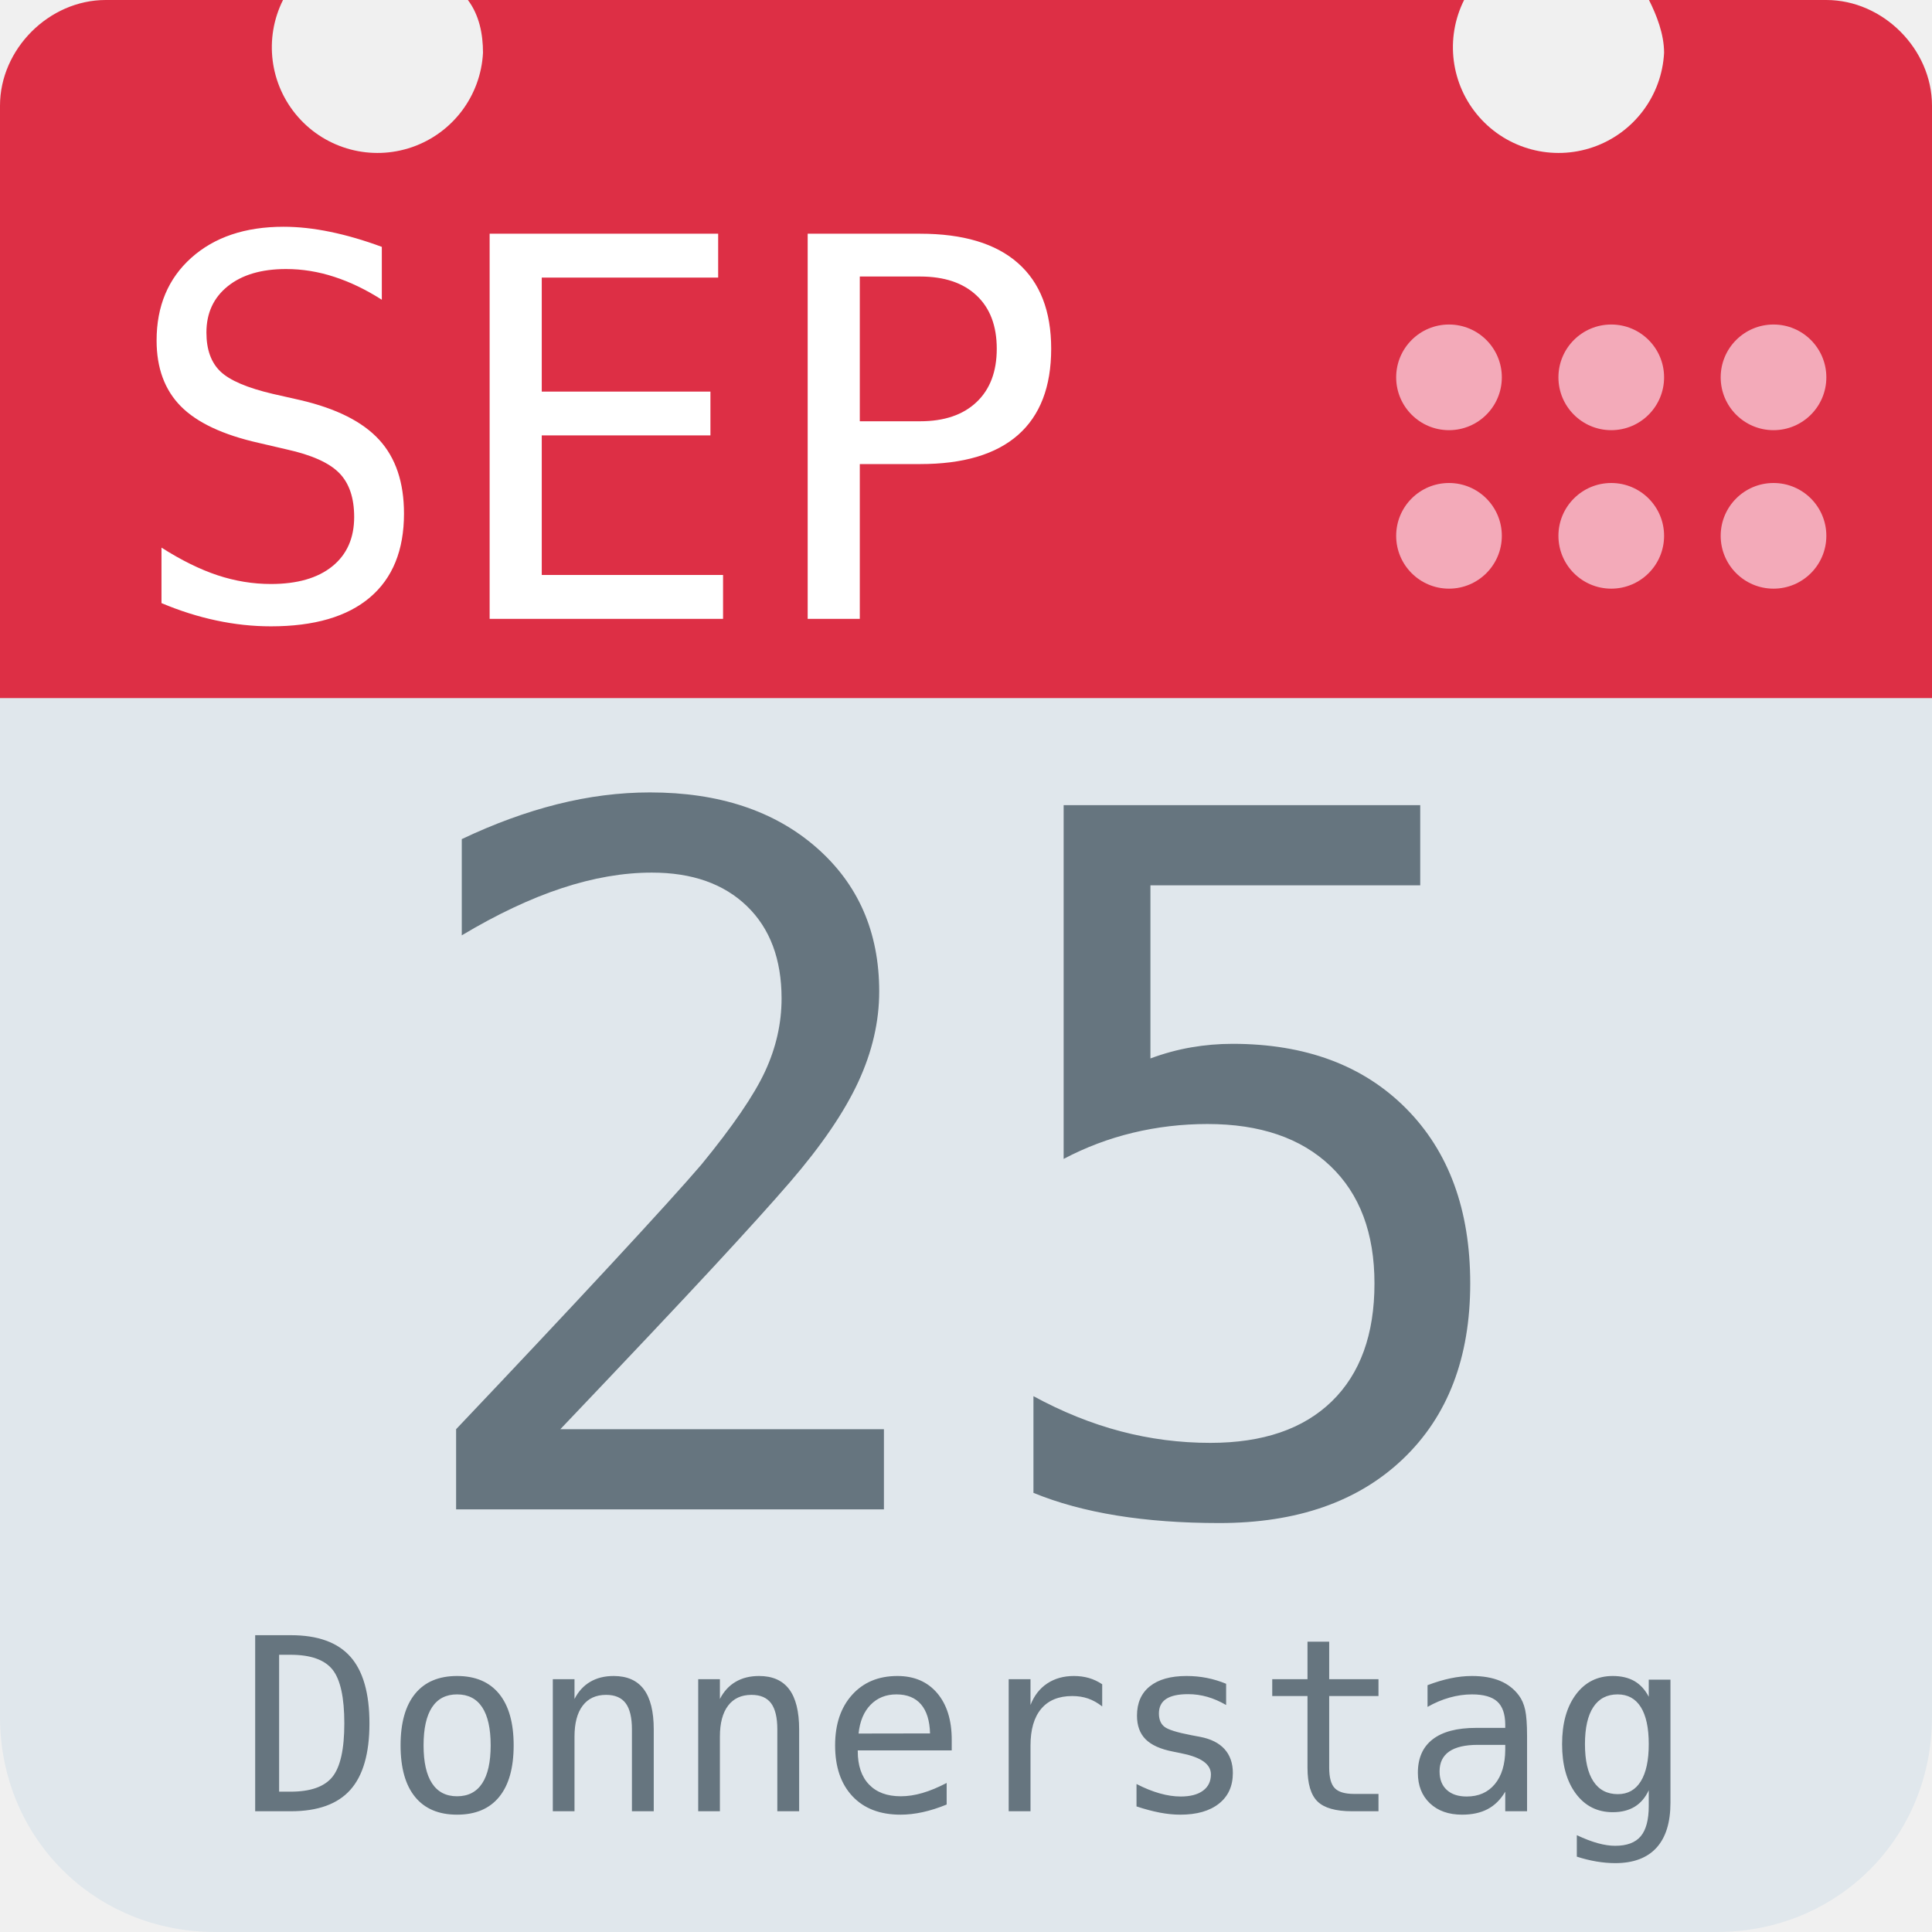
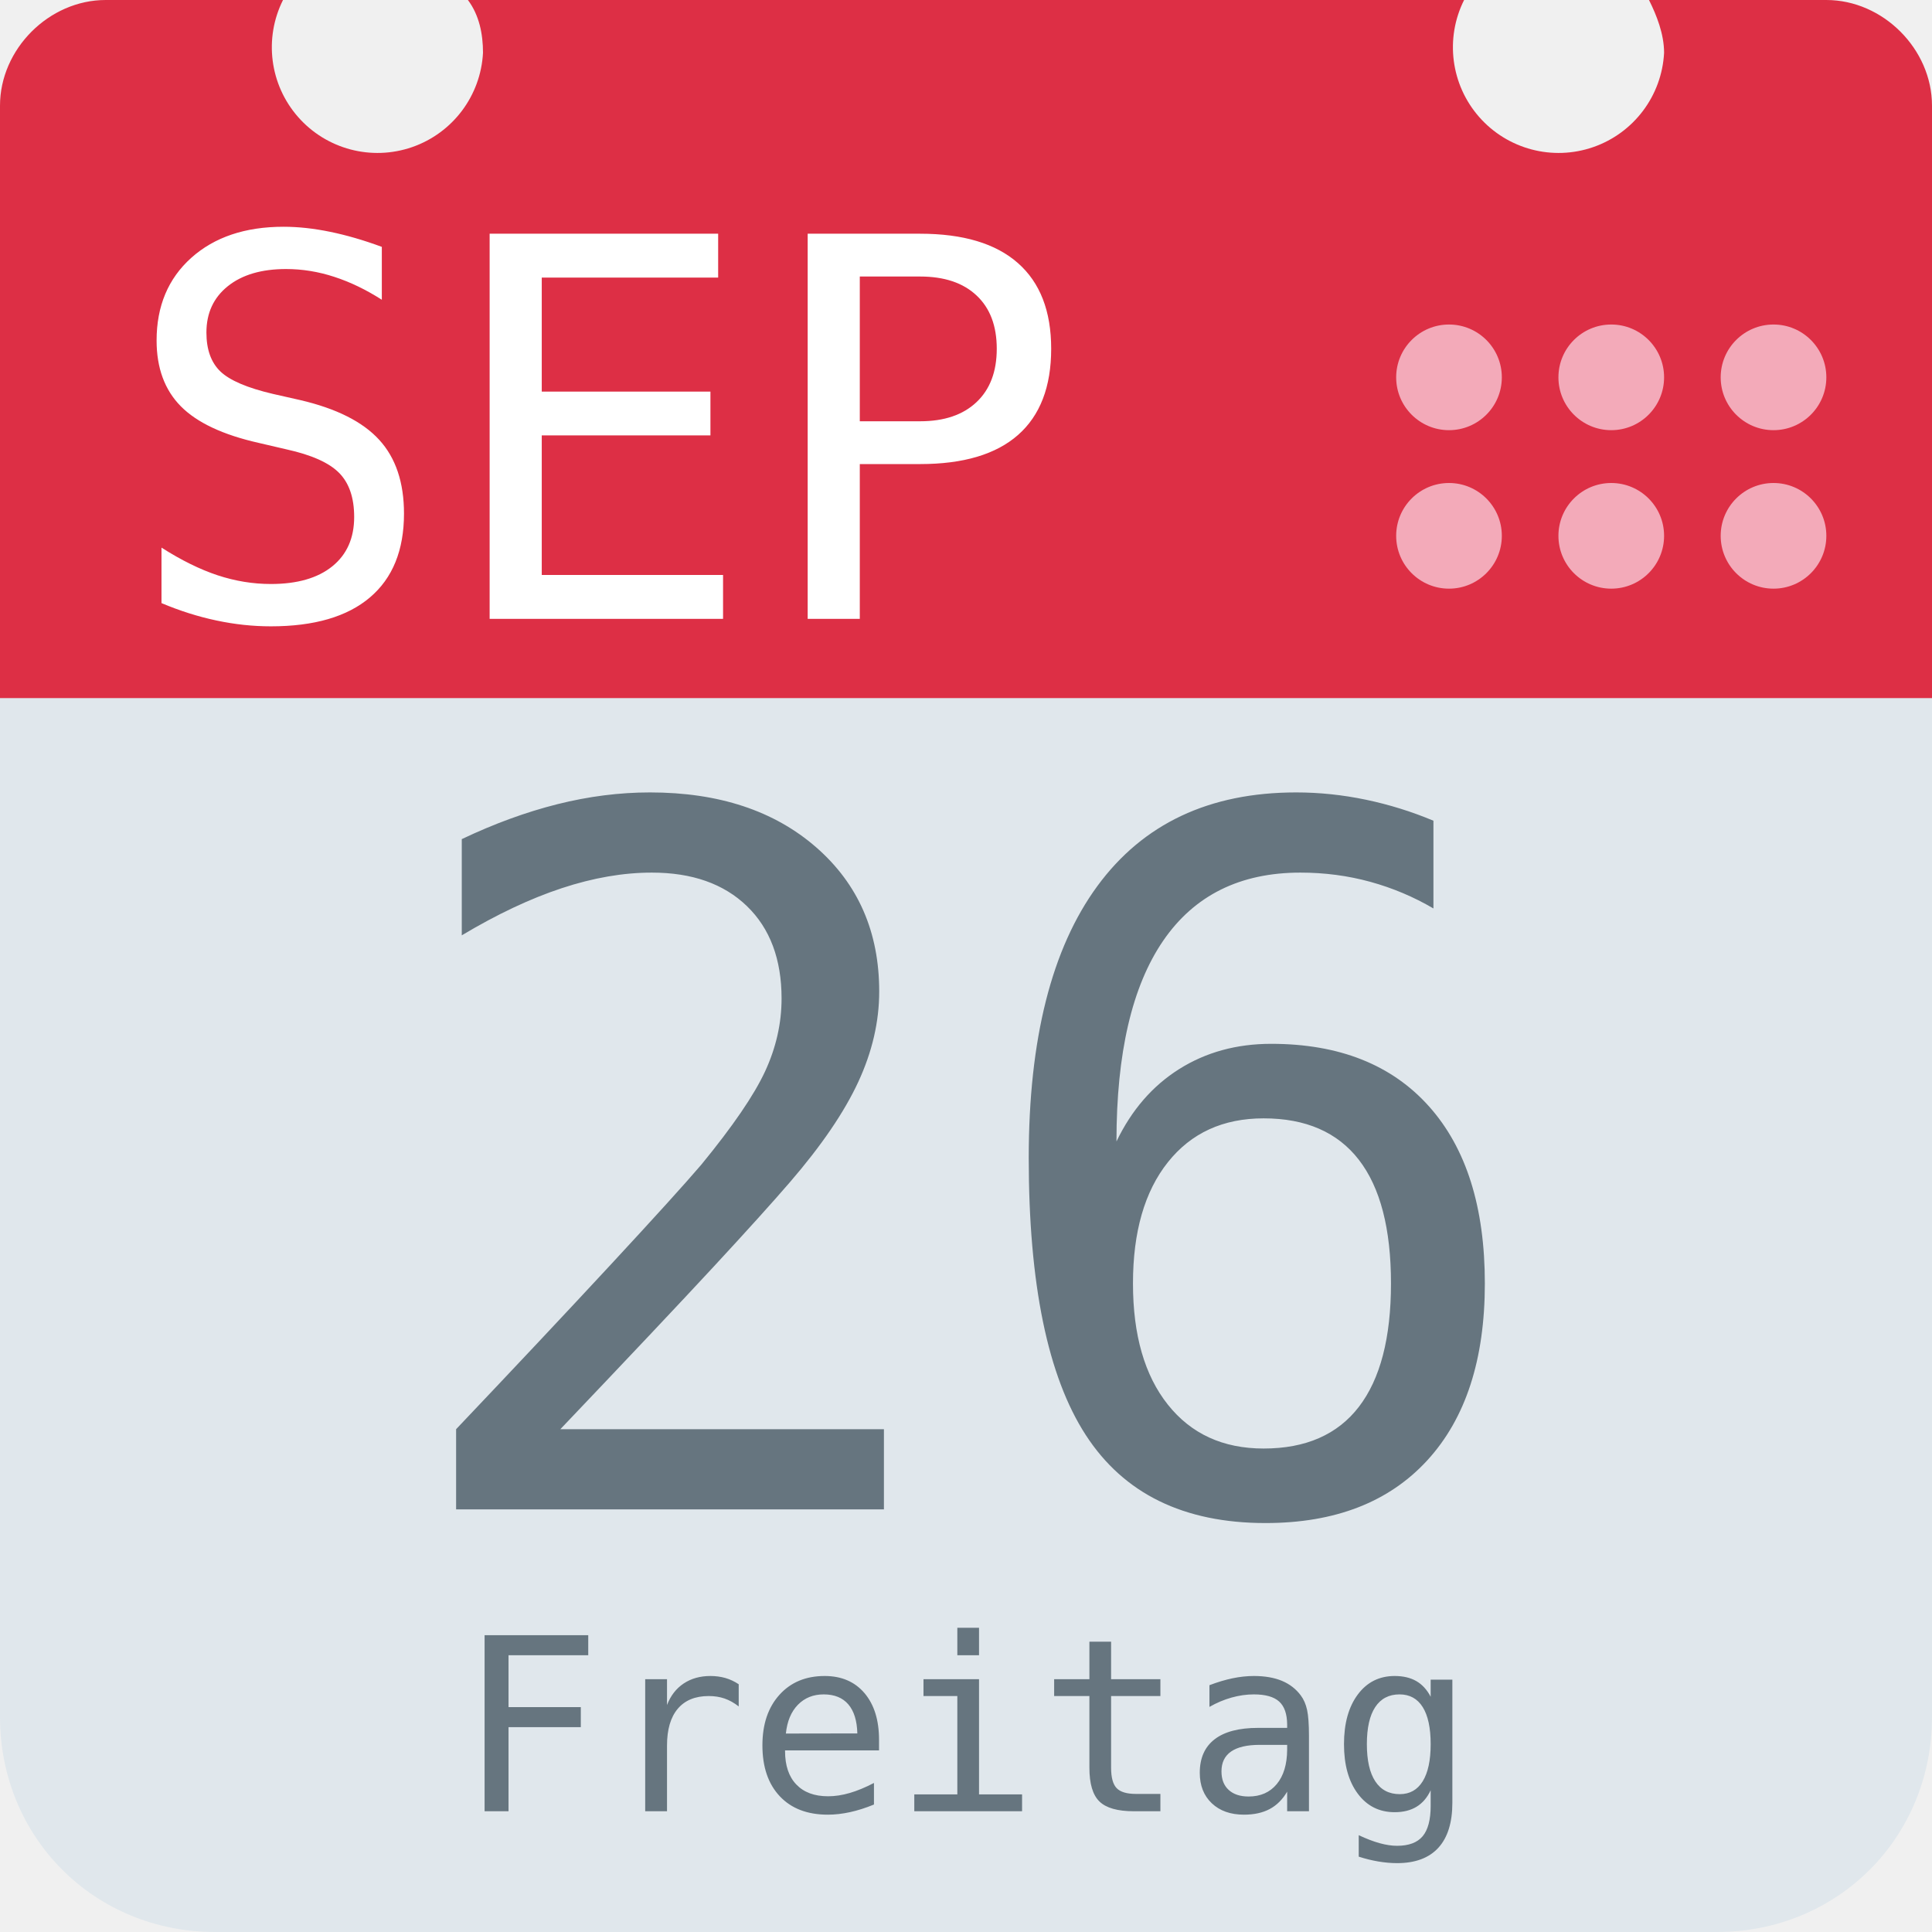
<svg xmlns="http://www.w3.org/2000/svg" aria-label="Calendar" role="img" viewBox="0 0 512 512">
  <path d="M512 455c0 32-25 57-57 57H57c-32 0-57-25-57-57V128c0-31 25-57 57-57h398c32 0 57 26 57 57z" fill="#e0e7ec" />
  <path d="M484 0h-47c2 4 4 9 4 14a28 28 0 1 1-53-14H124c3 4 4 9 4 14A28 28 0 1 1 75 0H28C13 0 0 13 0 28v157h512V28c0-15-13-28-28-28z" fill="#dd2f45" />
  <g fill="#f3aab9">
    <circle cx="470" cy="142" r="14" />
    <circle cx="470" cy="100" r="14" />
    <circle cx="427" cy="142" r="14" />
    <circle cx="427" cy="100" r="14" />
    <circle cx="384" cy="142" r="14" />
    <circle cx="384" cy="100" r="14" />
  </g>
  <text id="month" x="32" y="164" fill="#fff" font-family="monospace" font-size="140px" style="text-anchor: left">SEP</text>
-   <text id="day" x="256" y="400" fill="#66757f" font-family="monospace" font-size="256px" style="text-anchor: middle">25</text>
-   <text id="weekday" x="256" y="480" fill="#66757f" font-family="monospace" font-size="64px" style="text-anchor: middle">Donnerstag</text>
+   <text id="day" x="256" y="400" fill="#66757f" font-family="monospace" font-size="256px" style="text-anchor: middle">26</text>
+   <text id="weekday" x="256" y="480" fill="#66757f" font-family="monospace" font-size="64px" style="text-anchor: middle">Freitag</text>
</svg>
